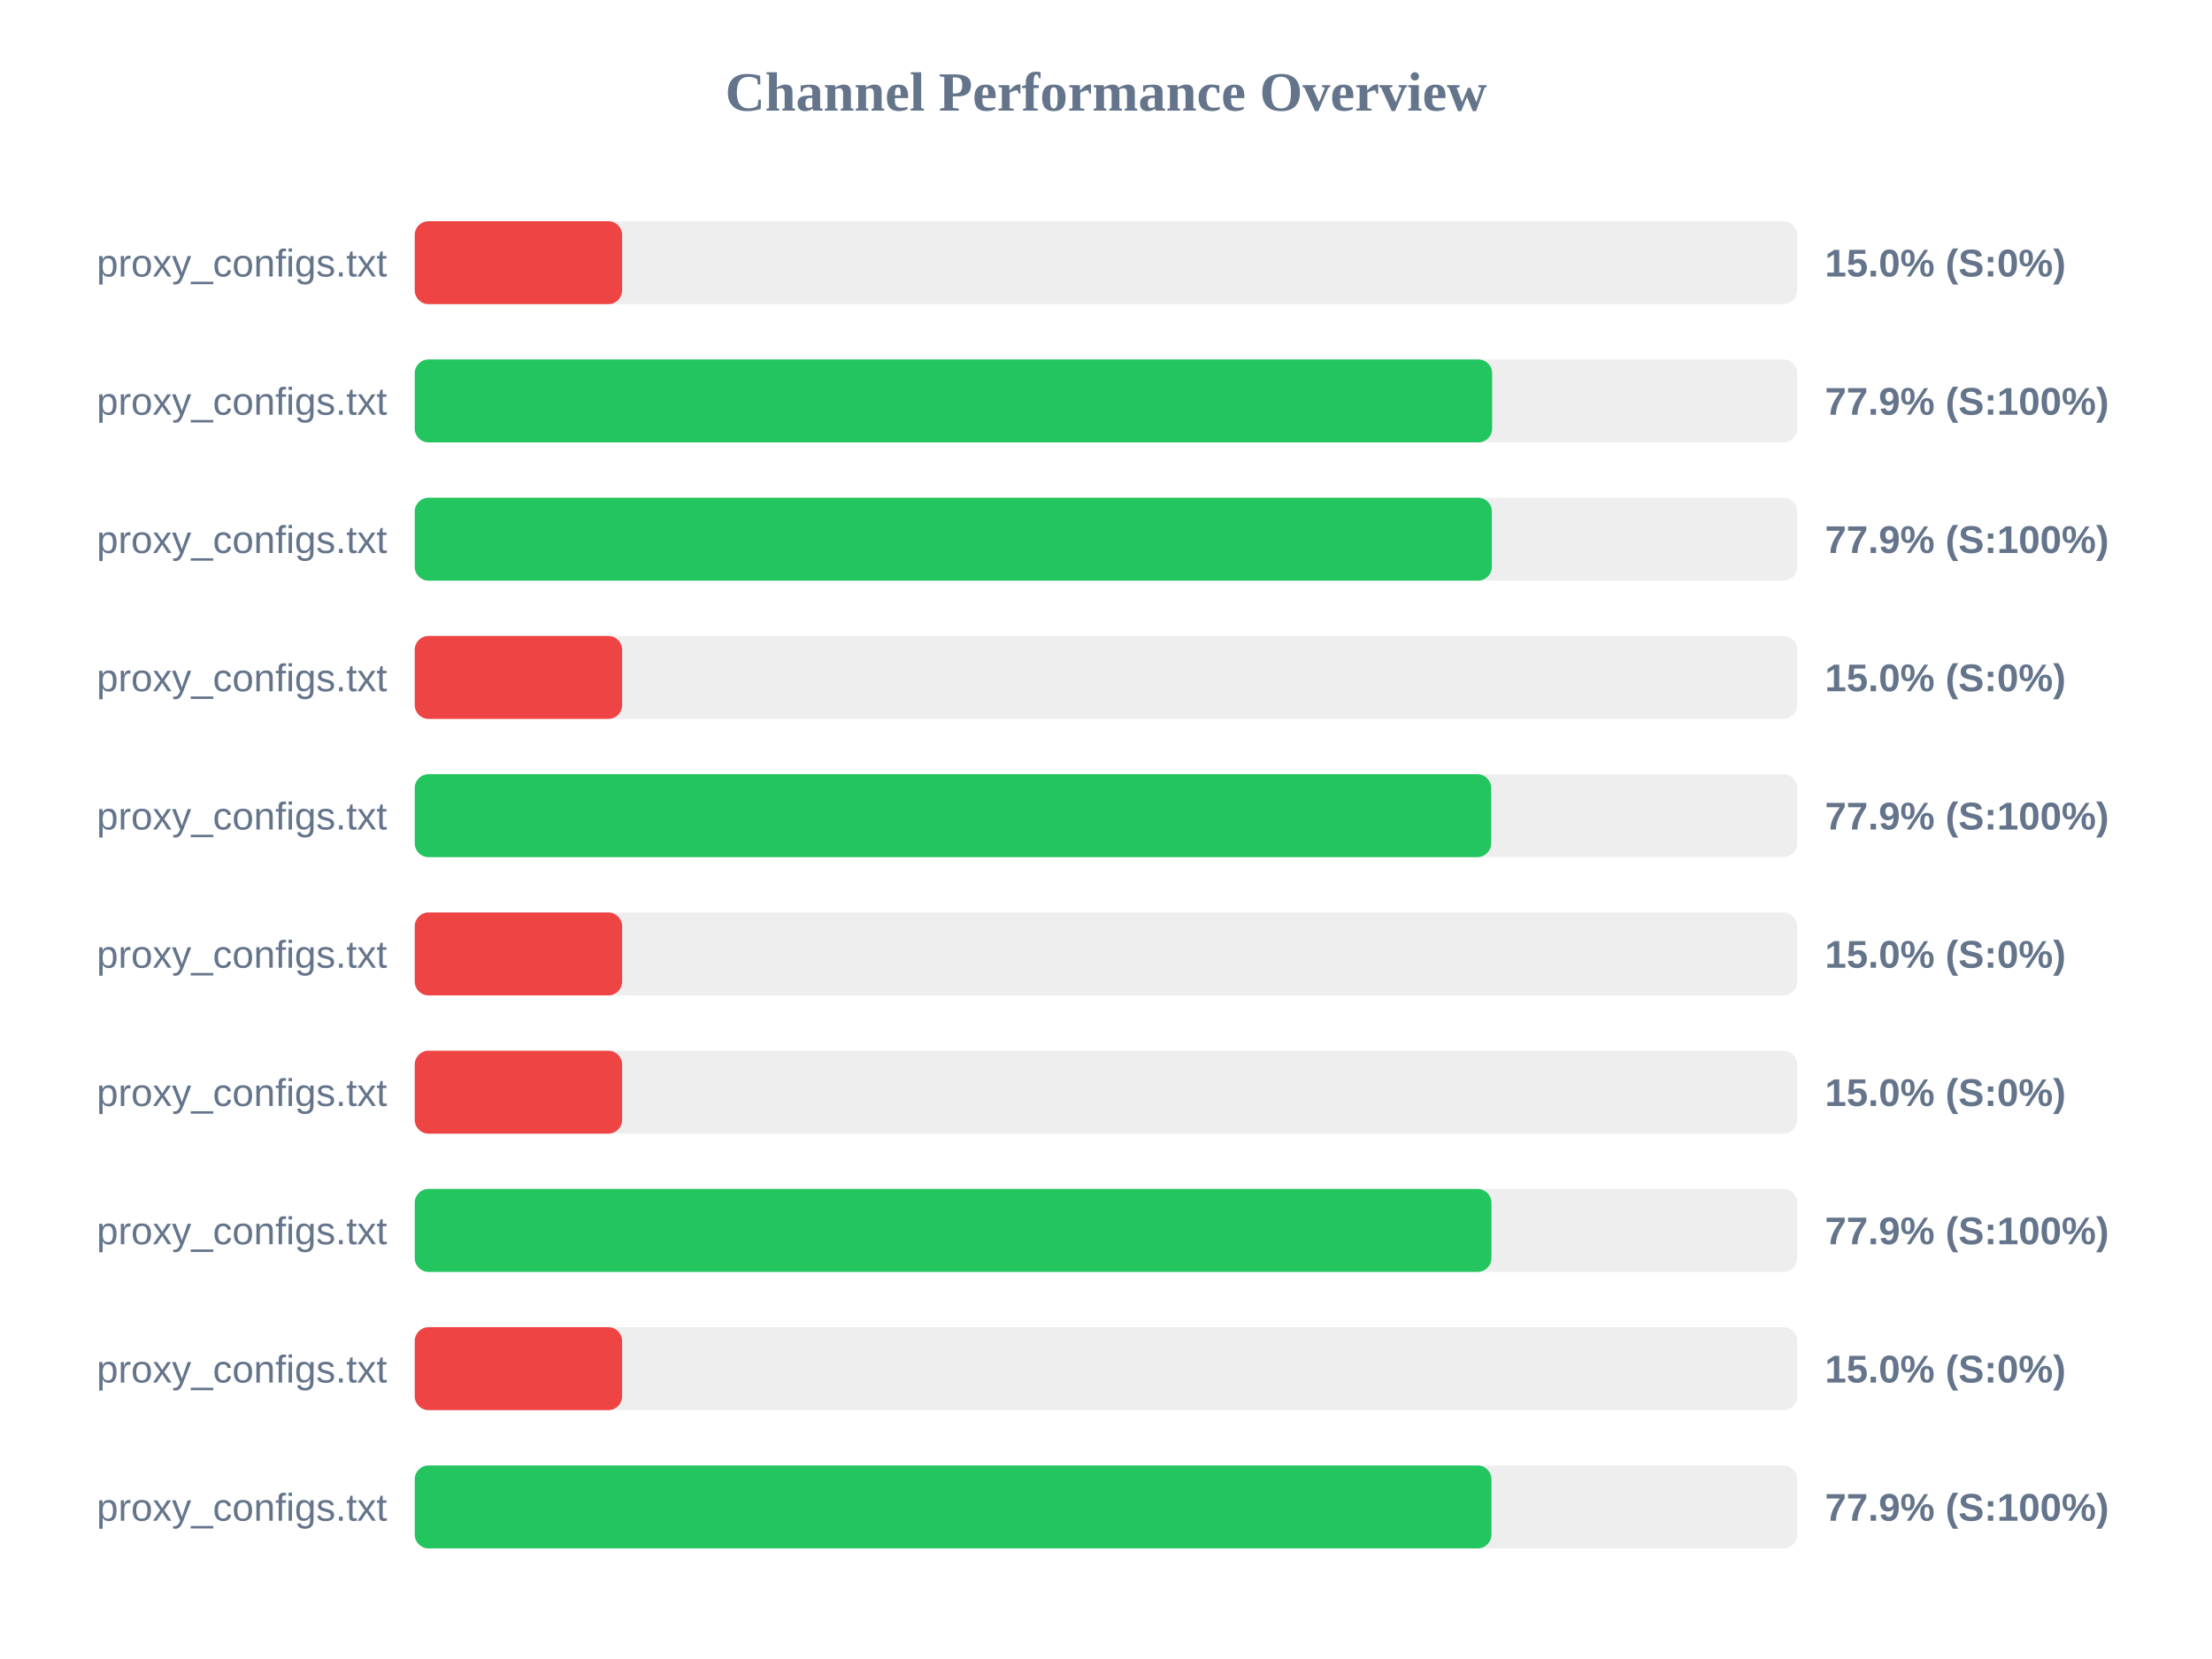
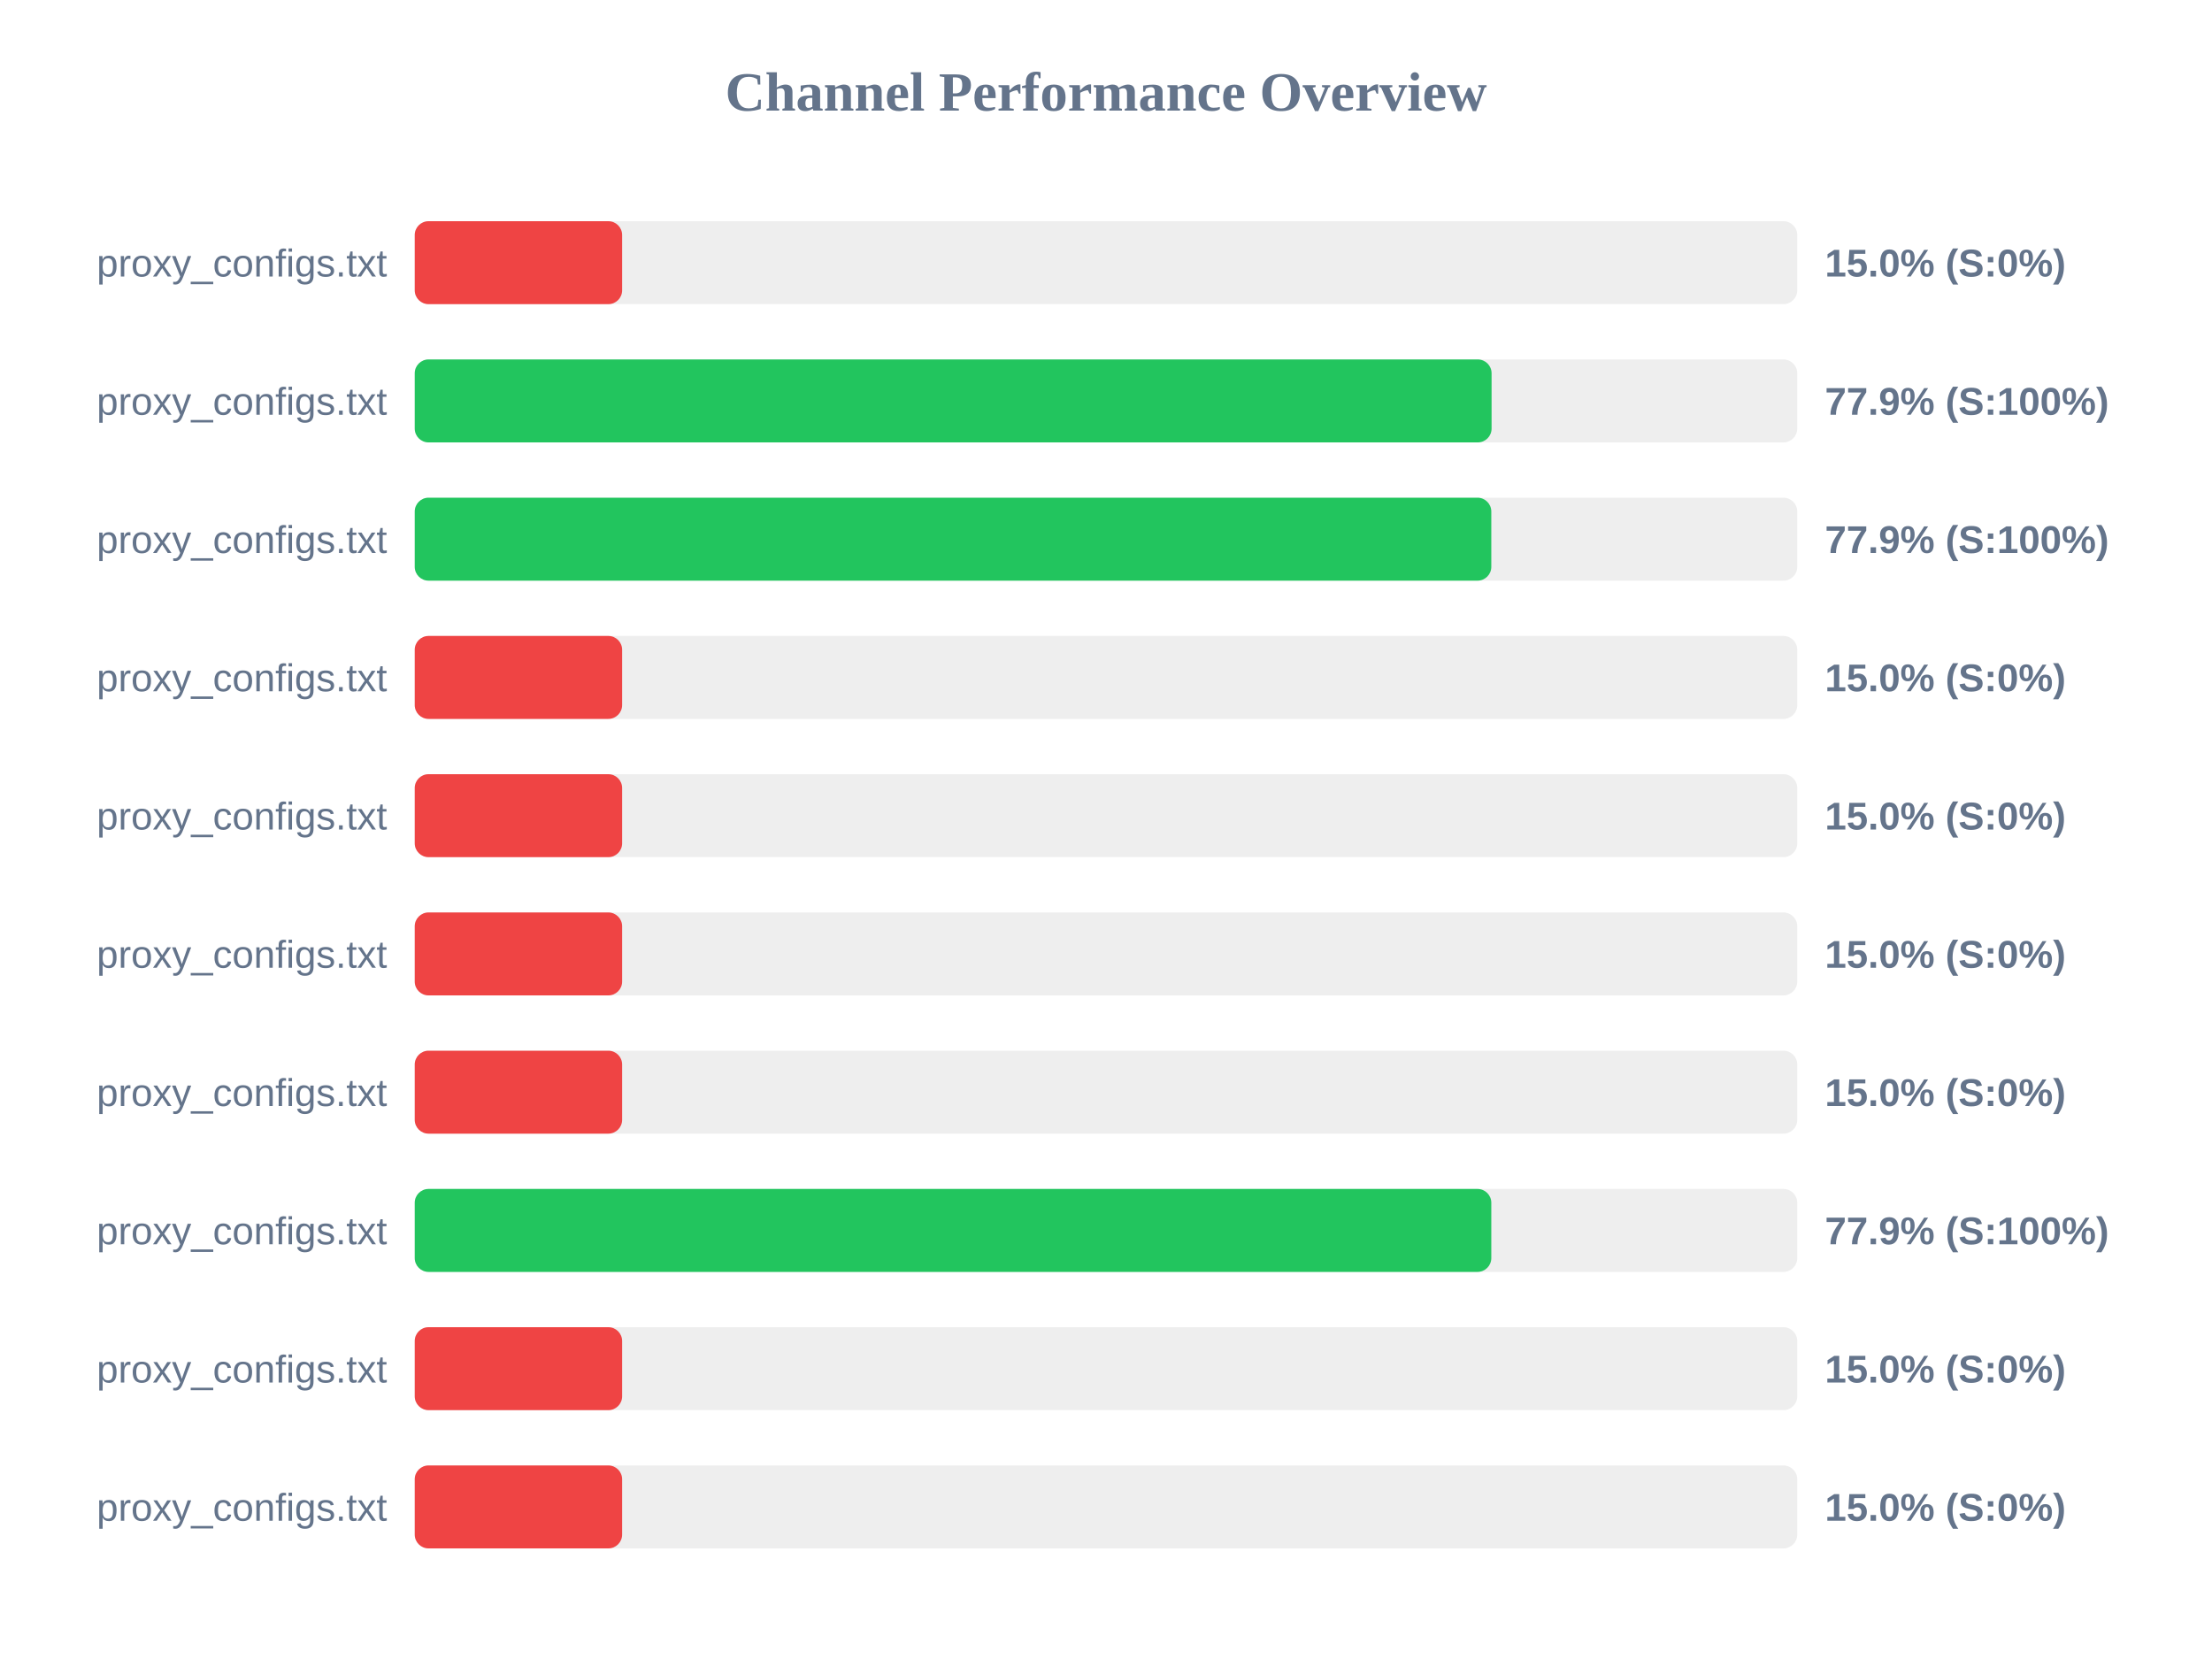
<svg xmlns="http://www.w3.org/2000/svg" width="800" height="600" version="1.1">
  <style>
        .row { font: 14px Arial; fill: #64748b; }
        .score { font: bold 14px Arial; fill: #64748b; }
    </style>
  <text x="400" y="40" text-anchor="middle" font-size="20px" font-weight="bold" fill="#64748b">Channel Performance Overview</text>
  <rect x="150" y="80" width="500" height="30" fill="#eee" rx="5" />
  <rect x="150" y="80" width="75.0" height="30" fill="#ef4444" rx="5" />
  <text x="140" y="100" text-anchor="end" class="row">proxy_configs.txt</text>
  <text x="660" y="100" text-anchor="start" class="score">15.0% (S:0%)</text>
  <rect x="150" y="130" width="500" height="30" fill="#eee" rx="5" />
-   <rect x="150" y="130" width="389.65" height="30" fill="#22c55e" rx="5" />
+   <rect x="150" y="130" width="389.45" height="30" fill="#22c55e" rx="5" />
  <text x="140" y="150" text-anchor="end" class="row">proxy_configs.txt</text>
  <text x="660" y="150" text-anchor="start" class="score">77.9% (S:100%)</text>
  <rect x="150" y="180" width="500" height="30" fill="#eee" rx="5" />
-   <rect x="150" y="180" width="389.55" height="30" fill="#22c55e" rx="5" />
+   <rect x="150" y="180" width="389.35" height="30" fill="#22c55e" rx="5" />
  <text x="140" y="200" text-anchor="end" class="row">proxy_configs.txt</text>
  <text x="660" y="200" text-anchor="start" class="score">77.9% (S:100%)</text>
  <rect x="150" y="230" width="500" height="30" fill="#eee" rx="5" />
  <rect x="150" y="230" width="75.0" height="30" fill="#ef4444" rx="5" />
  <text x="140" y="250" text-anchor="end" class="row">proxy_configs.txt</text>
  <text x="660" y="250" text-anchor="start" class="score">15.0% (S:0%)</text>
  <rect x="150" y="280" width="500" height="30" fill="#eee" rx="5" />
-   <rect x="150" y="280" width="389.3" height="30" fill="#22c55e" rx="5" />
+   <rect x="150" y="280" width="75.0" height="30" fill="#ef4444" rx="5" />
  <text x="140" y="300" text-anchor="end" class="row">proxy_configs.txt</text>
-   <text x="660" y="300" text-anchor="start" class="score">77.9% (S:100%)</text>
+   <text x="660" y="300" text-anchor="start" class="score">15.0% (S:0%)</text>
  <rect x="150" y="330" width="500" height="30" fill="#eee" rx="5" />
  <rect x="150" y="330" width="75.0" height="30" fill="#ef4444" rx="5" />
  <text x="140" y="350" text-anchor="end" class="row">proxy_configs.txt</text>
  <text x="660" y="350" text-anchor="start" class="score">15.0% (S:0%)</text>
  <rect x="150" y="380" width="500" height="30" fill="#eee" rx="5" />
  <rect x="150" y="380" width="75.0" height="30" fill="#ef4444" rx="5" />
  <text x="140" y="400" text-anchor="end" class="row">proxy_configs.txt</text>
  <text x="660" y="400" text-anchor="start" class="score">15.0% (S:0%)</text>
  <rect x="150" y="430" width="500" height="30" fill="#eee" rx="5" />
-   <rect x="150" y="430" width="389.4" height="30" fill="#22c55e" rx="5" />
+   <rect x="150" y="430" width="389.35" height="30" fill="#22c55e" rx="5" />
  <text x="140" y="450" text-anchor="end" class="row">proxy_configs.txt</text>
  <text x="660" y="450" text-anchor="start" class="score">77.9% (S:100%)</text>
  <rect x="150" y="480" width="500" height="30" fill="#eee" rx="5" />
  <rect x="150" y="480" width="75.0" height="30" fill="#ef4444" rx="5" />
  <text x="140" y="500" text-anchor="end" class="row">proxy_configs.txt</text>
  <text x="660" y="500" text-anchor="start" class="score">15.0% (S:0%)</text>
  <rect x="150" y="530" width="500" height="30" fill="#eee" rx="5" />
-   <rect x="150" y="530" width="389.4" height="30" fill="#22c55e" rx="5" />
+   <rect x="150" y="530" width="75.0" height="30" fill="#ef4444" rx="5" />
  <text x="140" y="550" text-anchor="end" class="row">proxy_configs.txt</text>
-   <text x="660" y="550" text-anchor="start" class="score">77.9% (S:100%)</text>
+   <text x="660" y="550" text-anchor="start" class="score">15.0% (S:0%)</text>
</svg>
